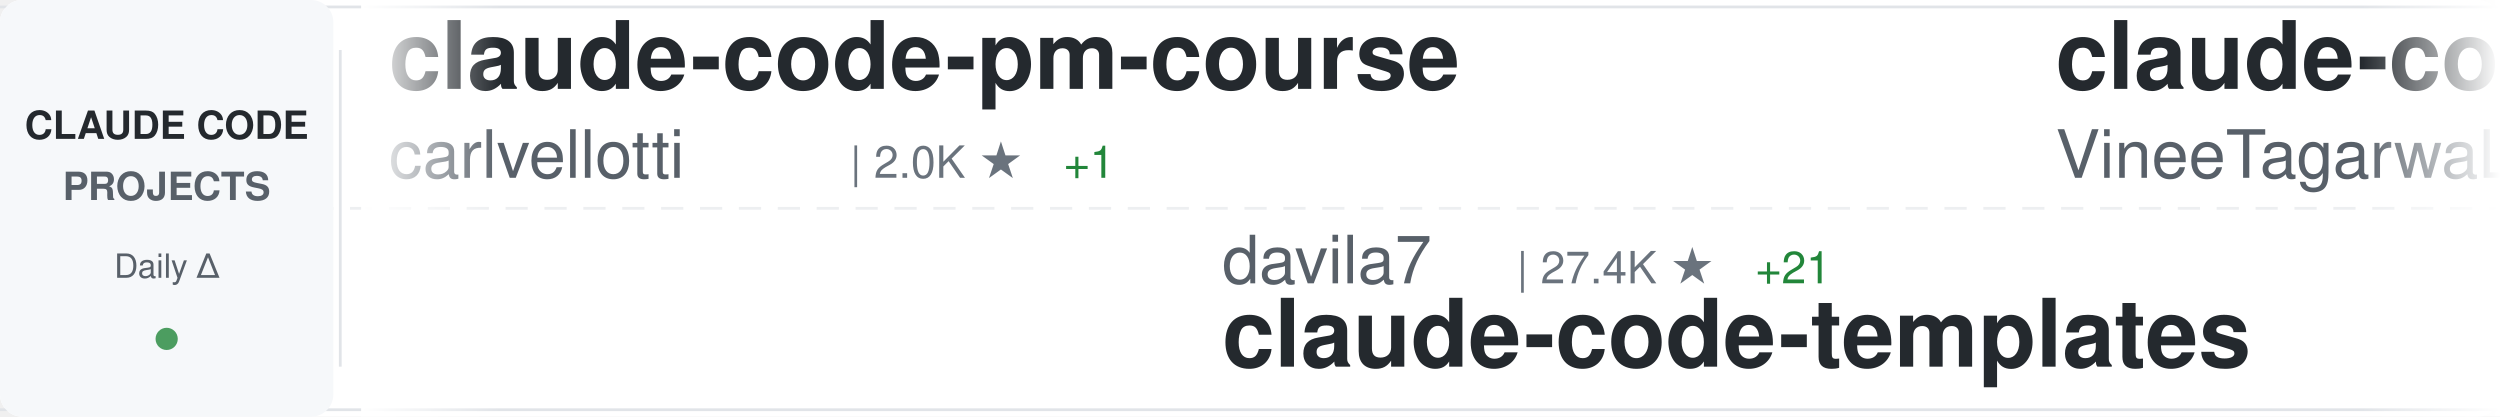
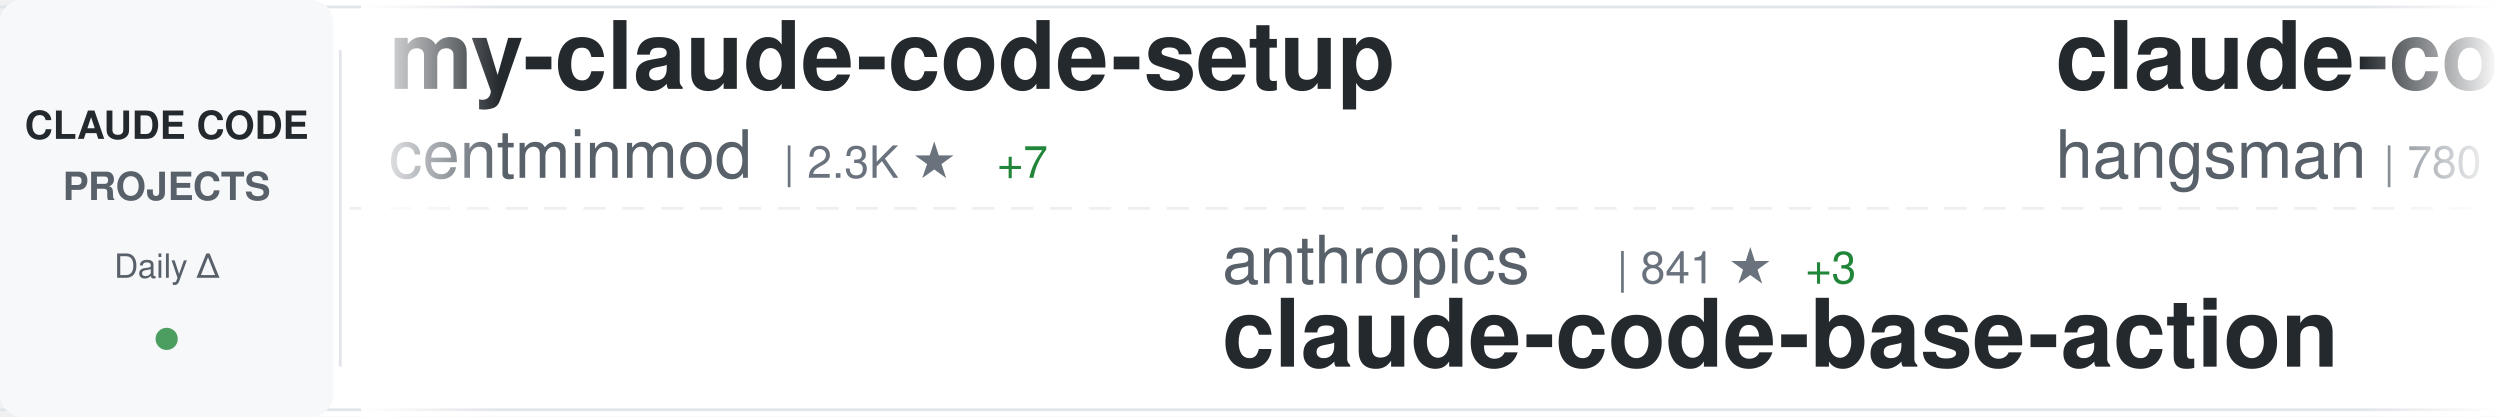
<svg xmlns="http://www.w3.org/2000/svg" width="900" height="150">
  <defs>
    <linearGradient id="awesomeLeftFade" x1="0%" y1="0%" x2="100%" y2="0%">
      <stop offset="0%" style="stop-color:#ffffff;stop-opacity:1" />
      <stop offset="100%" style="stop-color:#ffffff;stop-opacity:0" />
    </linearGradient>
    <linearGradient id="awesomeRightFade" x1="0%" y1="0%" x2="100%" y2="0%">
      <stop offset="0%" style="stop-color:#ffffff;stop-opacity:0" />
      <stop offset="100%" style="stop-color:#ffffff;stop-opacity:1" />
    </linearGradient>
  </defs>
  <rect width="900" height="150" fill="#ffffff" rx="8" />
  <rect x="0" y="2" width="900" height="1" fill="#e1e4e8" />
  <rect x="0" y="147" width="900" height="1" fill="#e1e4e8" />
  <line x1="0" y1="75" x2="900" y2="75" stroke="#e1e4e8" stroke-width="1" stroke-dasharray="8 6" opacity="0.6" />
  <rect x="0" y="0" width="120" height="150" fill="#f6f8fa" rx="8" />
  <text x="60" y="50" font-family="-apple-system, BlinkMacSystemFont, 'Segoe UI', Helvetica, Arial, sans-serif" font-size="14" font-weight="600" fill="#24292e" text-anchor="middle">CLAUDE CODE</text>
  <text x="60" y="72" font-family="-apple-system, BlinkMacSystemFont, 'Segoe UI', Helvetica, Arial, sans-serif" font-size="14" font-weight="600" fill="#586069" text-anchor="middle">PROJECTS</text>
  <text x="60" y="100" font-family="-apple-system, BlinkMacSystemFont, 'Segoe UI', Helvetica, Arial, sans-serif" font-size="12" font-weight="500" fill="#586069" text-anchor="middle">Daily Δ</text>
  <circle cx="60" cy="122" r="4" fill="#22863a" opacity="0.8" />
  <rect x="122" y="18" width="1" height="114" fill="#e1e4e8" />
  <clipPath id="awesomeTickerClip">
    <rect x="130" y="0" width="770" height="150" />
  </clipPath>
  <g clip-path="url(#awesomeTickerClip)">
    <g id="awesomeTickerItems">
      <animateTransform attributeName="transform" attributeType="XML" type="translate" from="0 0" to="-3000 0" dur="54s" repeatCount="indefinite" />
      <g transform="translate(0, 0)">
-         <text x="140" y="32" font-family="-apple-system, BlinkMacSystemFont, 'Segoe UI', Helvetica, Arial, sans-serif" font-size="34" font-weight="600" fill="#24292e">claude-code-pm-course</text>
-         <text x="140" y="64" font-family="-apple-system, BlinkMacSystemFont, 'Segoe UI', Helvetica, Arial, sans-serif" font-size="24" font-weight="400" fill="#586069">carlvellotti</text>
-         <text x="306" y="64" font-family="-apple-system, BlinkMacSystemFont, 'Segoe UI', Helvetica, Arial, sans-serif" font-size="16" font-weight="500" fill="#6a737d">| 2.0K ★</text>
-         <text x="383" y="64" font-family="-apple-system, BlinkMacSystemFont, 'Segoe UI', Helvetica, Arial, sans-serif" font-size="16" font-weight="500" fill="#22863a"> +1</text>
+         <text x="140" y="32" font-family="-apple-system, BlinkMacSystemFont, 'Segoe UI', Helvetica, Arial, sans-serif" font-size="34" font-weight="600" fill="#24292e">my-claude-code-setup</text>
+         <text x="140" y="64" font-family="-apple-system, BlinkMacSystemFont, 'Segoe UI', Helvetica, Arial, sans-serif" font-size="24" font-weight="400" fill="#586069">centminmod</text>
+         <text x="282" y="64" font-family="-apple-system, BlinkMacSystemFont, 'Segoe UI', Helvetica, Arial, sans-serif" font-size="16" font-weight="500" fill="#6a737d">| 2.3K ★</text>
+         <text x="359" y="64" font-family="-apple-system, BlinkMacSystemFont, 'Segoe UI', Helvetica, Arial, sans-serif" font-size="16" font-weight="500" fill="#22863a"> +7</text>
      </g>
      <g transform="translate(300, 0)">
-         <text x="140" y="102" font-family="-apple-system, BlinkMacSystemFont, 'Segoe UI', Helvetica, Arial, sans-serif" font-size="24" font-weight="400" fill="#586069">davila7</text>
-         <text x="246" y="102" font-family="-apple-system, BlinkMacSystemFont, 'Segoe UI', Helvetica, Arial, sans-serif" font-size="16" font-weight="500" fill="#6a737d">| 27.4K ★</text>
-         <text x="332" y="102" font-family="-apple-system, BlinkMacSystemFont, 'Segoe UI', Helvetica, Arial, sans-serif" font-size="16" font-weight="500" fill="#22863a"> +21</text>
-         <text x="140" y="132" font-family="-apple-system, BlinkMacSystemFont, 'Segoe UI', Helvetica, Arial, sans-serif" font-size="34" font-weight="600" fill="#24292e">claude-code-templates</text>
+         <text x="140" y="102" font-family="-apple-system, BlinkMacSystemFont, 'Segoe UI', Helvetica, Arial, sans-serif" font-size="24" font-weight="400" fill="#586069">anthropics</text>
+         <text x="282" y="102" font-family="-apple-system, BlinkMacSystemFont, 'Segoe UI', Helvetica, Arial, sans-serif" font-size="16" font-weight="500" fill="#6a737d">| 841 ★</text>
+         <text x="350" y="102" font-family="-apple-system, BlinkMacSystemFont, 'Segoe UI', Helvetica, Arial, sans-serif" font-size="16" font-weight="500" fill="#22863a"> +3</text>
+         <text x="140" y="132" font-family="-apple-system, BlinkMacSystemFont, 'Segoe UI', Helvetica, Arial, sans-serif" font-size="34" font-weight="600" fill="#24292e">claude-code-base-action</text>
      </g>
      <g transform="translate(600, 0)">
-         <text x="140" y="32" font-family="-apple-system, BlinkMacSystemFont, 'Segoe UI', Helvetica, Arial, sans-serif" font-size="34" font-weight="600" fill="#24292e">claude-code</text>
-         <text x="140" y="64" font-family="-apple-system, BlinkMacSystemFont, 'Segoe UI', Helvetica, Arial, sans-serif" font-size="24" font-weight="400" fill="#586069">VineeTagarwaL-code</text>
-         <text x="378" y="64" font-family="-apple-system, BlinkMacSystemFont, 'Segoe UI', Helvetica, Arial, sans-serif" font-size="16" font-weight="500" fill="#6a737d">| 275 ★</text>
-         <text x="446" y="64" font-family="-apple-system, BlinkMacSystemFont, 'Segoe UI', Helvetica, Arial, sans-serif" font-size="16" font-weight="500" fill="#22863a"> +1</text>
+         <text x="140" y="32" font-family="-apple-system, BlinkMacSystemFont, 'Segoe UI', Helvetica, Arial, sans-serif" font-size="34" font-weight="600" fill="#24292e">claude-code-source</text>
+         <text x="140" y="64" font-family="-apple-system, BlinkMacSystemFont, 'Segoe UI', Helvetica, Arial, sans-serif" font-size="24" font-weight="400" fill="#586069">hangsman</text>
+         <text x="258" y="64" font-family="-apple-system, BlinkMacSystemFont, 'Segoe UI', Helvetica, Arial, sans-serif" font-size="16" font-weight="500" fill="#6a737d">| 780 ★</text>
      </g>
      <g transform="translate(900, 0)">
-         <text x="140" y="102" font-family="-apple-system, BlinkMacSystemFont, 'Segoe UI', Helvetica, Arial, sans-serif" font-size="24" font-weight="400" fill="#586069">shanraisshan</text>
-         <text x="306" y="102" font-family="-apple-system, BlinkMacSystemFont, 'Segoe UI', Helvetica, Arial, sans-serif" font-size="16" font-weight="500" fill="#6a737d">| 53.8K ★</text>
-         <text x="392" y="102" font-family="-apple-system, BlinkMacSystemFont, 'Segoe UI', Helvetica, Arial, sans-serif" font-size="16" font-weight="500" fill="#22863a"> +284</text>
-         <text x="140" y="132" font-family="-apple-system, BlinkMacSystemFont, 'Segoe UI', Helvetica, Arial, sans-serif" font-size="34" font-weight="600" fill="#24292e">claude-code-best-practic...</text>
+         <text x="140" y="102" font-family="-apple-system, BlinkMacSystemFont, 'Segoe UI', Helvetica, Arial, sans-serif" font-size="24" font-weight="400" fill="#586069">lintsinghua</text>
+         <text x="294" y="102" font-family="-apple-system, BlinkMacSystemFont, 'Segoe UI', Helvetica, Arial, sans-serif" font-size="16" font-weight="500" fill="#6a737d">| 3.3K ★</text>
+         <text x="371" y="102" font-family="-apple-system, BlinkMacSystemFont, 'Segoe UI', Helvetica, Arial, sans-serif" font-size="16" font-weight="500" fill="#22863a"> +18</text>
+         <text x="140" y="132" font-family="-apple-system, BlinkMacSystemFont, 'Segoe UI', Helvetica, Arial, sans-serif" font-size="34" font-weight="600" fill="#24292e">claude-code-book</text>
      </g>
      <g transform="translate(1200, 0)">
-         <text x="140" y="32" font-family="-apple-system, BlinkMacSystemFont, 'Segoe UI', Helvetica, Arial, sans-serif" font-size="34" font-weight="600" fill="#24292e">claude-code-source-code-...</text>
-         <text x="140" y="64" font-family="-apple-system, BlinkMacSystemFont, 'Segoe UI', Helvetica, Arial, sans-serif" font-size="24" font-weight="400" fill="#586069">ghuntley</text>
-         <text x="258" y="64" font-family="-apple-system, BlinkMacSystemFont, 'Segoe UI', Helvetica, Arial, sans-serif" font-size="16" font-weight="500" fill="#6a737d">| 978 ★</text>
+         <text x="140" y="32" font-family="-apple-system, BlinkMacSystemFont, 'Segoe UI', Helvetica, Arial, sans-serif" font-size="34" font-weight="600" fill="#24292e">claude-code</text>
+         <text x="140" y="64" font-family="-apple-system, BlinkMacSystemFont, 'Segoe UI', Helvetica, Arial, sans-serif" font-size="24" font-weight="400" fill="#586069">lowcortisolprogrammer</text>
+         <text x="414" y="64" font-family="-apple-system, BlinkMacSystemFont, 'Segoe UI', Helvetica, Arial, sans-serif" font-size="16" font-weight="500" fill="#6a737d">| 171 ★</text>
      </g>
      <g transform="translate(1500, 0)">
-         <text x="140" y="102" font-family="-apple-system, BlinkMacSystemFont, 'Segoe UI', Helvetica, Arial, sans-serif" font-size="24" font-weight="400" fill="#586069">mehmoodosman</text>
-         <text x="306" y="102" font-family="-apple-system, BlinkMacSystemFont, 'Segoe UI', Helvetica, Arial, sans-serif" font-size="16" font-weight="500" fill="#6a737d">| 169 ★</text>
+         <text x="140" y="102" font-family="-apple-system, BlinkMacSystemFont, 'Segoe UI', Helvetica, Arial, sans-serif" font-size="24" font-weight="400" fill="#586069">Windy3f3f3f3f</text>
+         <text x="318" y="102" font-family="-apple-system, BlinkMacSystemFont, 'Segoe UI', Helvetica, Arial, sans-serif" font-size="16" font-weight="500" fill="#6a737d">| 1.2K ★</text>
+         <text x="395" y="102" font-family="-apple-system, BlinkMacSystemFont, 'Segoe UI', Helvetica, Arial, sans-serif" font-size="16" font-weight="500" fill="#22863a"> +10</text>
+         <text x="140" y="132" font-family="-apple-system, BlinkMacSystemFont, 'Segoe UI', Helvetica, Arial, sans-serif" font-size="34" font-weight="600" fill="#24292e">claude-code-from-scratch</text>
+       </g>
+       <g transform="translate(1800, 0)">
+         <text x="140" y="32" font-family="-apple-system, BlinkMacSystemFont, 'Segoe UI', Helvetica, Arial, sans-serif" font-size="34" font-weight="600" fill="#24292e">claude-code-best-practic...</text>
+         <text x="140" y="64" font-family="-apple-system, BlinkMacSystemFont, 'Segoe UI', Helvetica, Arial, sans-serif" font-size="24" font-weight="400" fill="#586069">shanraisshan</text>
+         <text x="306" y="64" font-family="-apple-system, BlinkMacSystemFont, 'Segoe UI', Helvetica, Arial, sans-serif" font-size="16" font-weight="500" fill="#6a737d">| 53.9K ★</text>
+         <text x="392" y="64" font-family="-apple-system, BlinkMacSystemFont, 'Segoe UI', Helvetica, Arial, sans-serif" font-size="16" font-weight="500" fill="#22863a"> +278</text>
+       </g>
+       <g transform="translate(2100, 0)">
+         <text x="140" y="102" font-family="-apple-system, BlinkMacSystemFont, 'Segoe UI', Helvetica, Arial, sans-serif" font-size="24" font-weight="400" fill="#586069">affaan-m</text>
+         <text x="258" y="102" font-family="-apple-system, BlinkMacSystemFont, 'Segoe UI', Helvetica, Arial, sans-serif" font-size="16" font-weight="500" fill="#6a737d">| 187.2K ★</text>
+         <text x="353" y="102" font-family="-apple-system, BlinkMacSystemFont, 'Segoe UI', Helvetica, Arial, sans-serif" font-size="16" font-weight="500" fill="#22863a"> +657</text>
+         <text x="140" y="132" font-family="-apple-system, BlinkMacSystemFont, 'Segoe UI', Helvetica, Arial, sans-serif" font-size="34" font-weight="600" fill="#24292e">ECC</text>
+       </g>
+       <g transform="translate(2400, 0)">
+         <text x="140" y="32" font-family="-apple-system, BlinkMacSystemFont, 'Segoe UI', Helvetica, Arial, sans-serif" font-size="34" font-weight="600" fill="#24292e">claude-code-rust</text>
+         <text x="140" y="64" font-family="-apple-system, BlinkMacSystemFont, 'Segoe UI', Helvetica, Arial, sans-serif" font-size="24" font-weight="400" fill="#586069">lorryjovens-hub</text>
+         <text x="342" y="64" font-family="-apple-system, BlinkMacSystemFont, 'Segoe UI', Helvetica, Arial, sans-serif" font-size="16" font-weight="500" fill="#6a737d">| 1.6K ★</text>
+         <text x="419" y="64" font-family="-apple-system, BlinkMacSystemFont, 'Segoe UI', Helvetica, Arial, sans-serif" font-size="16" font-weight="500" fill="#22863a"> +1</text>
+       </g>
+       <g transform="translate(2700, 0)">
+         <text x="140" y="102" font-family="-apple-system, BlinkMacSystemFont, 'Segoe UI', Helvetica, Arial, sans-serif" font-size="24" font-weight="400" fill="#586069">jarmuine</text>
+         <text x="258" y="102" font-family="-apple-system, BlinkMacSystemFont, 'Segoe UI', Helvetica, Arial, sans-serif" font-size="16" font-weight="500" fill="#6a737d">| 2.2K ★</text>
+         <text x="335" y="102" font-family="-apple-system, BlinkMacSystemFont, 'Segoe UI', Helvetica, Arial, sans-serif" font-size="16" font-weight="500" fill="#22863a"> +2</text>
        <text x="140" y="132" font-family="-apple-system, BlinkMacSystemFont, 'Segoe UI', Helvetica, Arial, sans-serif" font-size="34" font-weight="600" fill="#24292e">claude-code</text>
      </g>
-       <g transform="translate(1800, 0)">
-         <text x="140" y="32" font-family="-apple-system, BlinkMacSystemFont, 'Segoe UI', Helvetica, Arial, sans-serif" font-size="34" font-weight="600" fill="#24292e">claude-code-tips</text>
-         <text x="140" y="64" font-family="-apple-system, BlinkMacSystemFont, 'Segoe UI', Helvetica, Arial, sans-serif" font-size="24" font-weight="400" fill="#586069">ykdojo</text>
-         <text x="234" y="64" font-family="-apple-system, BlinkMacSystemFont, 'Segoe UI', Helvetica, Arial, sans-serif" font-size="16" font-weight="500" fill="#6a737d">| 8.4K ★</text>
-         <text x="311" y="64" font-family="-apple-system, BlinkMacSystemFont, 'Segoe UI', Helvetica, Arial, sans-serif" font-size="16" font-weight="500" fill="#22863a"> +20</text>
-       </g>
-       <g transform="translate(2100, 0)">
-         <text x="140" y="102" font-family="-apple-system, BlinkMacSystemFont, 'Segoe UI', Helvetica, Arial, sans-serif" font-size="24" font-weight="400" fill="#586069">liuup</text>
-         <text x="222" y="102" font-family="-apple-system, BlinkMacSystemFont, 'Segoe UI', Helvetica, Arial, sans-serif" font-size="16" font-weight="500" fill="#6a737d">| 2.6K ★</text>
-         <text x="299" y="102" font-family="-apple-system, BlinkMacSystemFont, 'Segoe UI', Helvetica, Arial, sans-serif" font-size="16" font-weight="500" fill="#22863a"> +32</text>
-         <text x="140" y="132" font-family="-apple-system, BlinkMacSystemFont, 'Segoe UI', Helvetica, Arial, sans-serif" font-size="34" font-weight="600" fill="#24292e">claude-code-analysis</text>
-       </g>
-       <g transform="translate(2400, 0)">
-         <text x="140" y="32" font-family="-apple-system, BlinkMacSystemFont, 'Segoe UI', Helvetica, Arial, sans-serif" font-size="34" font-weight="600" fill="#24292e">claude-code-tudou</text>
-         <text x="140" y="64" font-family="-apple-system, BlinkMacSystemFont, 'Segoe UI', Helvetica, Arial, sans-serif" font-size="24" font-weight="400" fill="#586069">AICoderTudou</text>
-         <text x="306" y="64" font-family="-apple-system, BlinkMacSystemFont, 'Segoe UI', Helvetica, Arial, sans-serif" font-size="16" font-weight="500" fill="#6a737d">| 502 ★</text>
-       </g>
-       <g transform="translate(2700, 0)">
-         <text x="140" y="102" font-family="-apple-system, BlinkMacSystemFont, 'Segoe UI', Helvetica, Arial, sans-serif" font-size="24" font-weight="400" fill="#586069">ChrisWiles</text>
-         <text x="282" y="102" font-family="-apple-system, BlinkMacSystemFont, 'Segoe UI', Helvetica, Arial, sans-serif" font-size="16" font-weight="500" fill="#6a737d">| 5.9K ★</text>
-         <text x="359" y="102" font-family="-apple-system, BlinkMacSystemFont, 'Segoe UI', Helvetica, Arial, sans-serif" font-size="16" font-weight="500" fill="#22863a"> +4</text>
-         <text x="140" y="132" font-family="-apple-system, BlinkMacSystemFont, 'Segoe UI', Helvetica, Arial, sans-serif" font-size="34" font-weight="600" fill="#24292e">claude-code-showcase</text>
-       </g>
      <g transform="translate(3000, 0)">
-         <text x="140" y="32" font-family="-apple-system, BlinkMacSystemFont, 'Segoe UI', Helvetica, Arial, sans-serif" font-size="34" font-weight="600" fill="#24292e">claude-code-pm-course</text>
-         <text x="140" y="64" font-family="-apple-system, BlinkMacSystemFont, 'Segoe UI', Helvetica, Arial, sans-serif" font-size="24" font-weight="400" fill="#586069">carlvellotti</text>
-         <text x="306" y="64" font-family="-apple-system, BlinkMacSystemFont, 'Segoe UI', Helvetica, Arial, sans-serif" font-size="16" font-weight="500" fill="#6a737d">| 2.0K ★</text>
-         <text x="383" y="64" font-family="-apple-system, BlinkMacSystemFont, 'Segoe UI', Helvetica, Arial, sans-serif" font-size="16" font-weight="500" fill="#22863a"> +1</text>
+         <text x="140" y="32" font-family="-apple-system, BlinkMacSystemFont, 'Segoe UI', Helvetica, Arial, sans-serif" font-size="34" font-weight="600" fill="#24292e">my-claude-code-setup</text>
+         <text x="140" y="64" font-family="-apple-system, BlinkMacSystemFont, 'Segoe UI', Helvetica, Arial, sans-serif" font-size="24" font-weight="400" fill="#586069">centminmod</text>
+         <text x="282" y="64" font-family="-apple-system, BlinkMacSystemFont, 'Segoe UI', Helvetica, Arial, sans-serif" font-size="16" font-weight="500" fill="#6a737d">| 2.3K ★</text>
+         <text x="359" y="64" font-family="-apple-system, BlinkMacSystemFont, 'Segoe UI', Helvetica, Arial, sans-serif" font-size="16" font-weight="500" fill="#22863a"> +7</text>
      </g>
      <g transform="translate(3300, 0)">
-         <text x="140" y="102" font-family="-apple-system, BlinkMacSystemFont, 'Segoe UI', Helvetica, Arial, sans-serif" font-size="24" font-weight="400" fill="#586069">davila7</text>
-         <text x="246" y="102" font-family="-apple-system, BlinkMacSystemFont, 'Segoe UI', Helvetica, Arial, sans-serif" font-size="16" font-weight="500" fill="#6a737d">| 27.4K ★</text>
-         <text x="332" y="102" font-family="-apple-system, BlinkMacSystemFont, 'Segoe UI', Helvetica, Arial, sans-serif" font-size="16" font-weight="500" fill="#22863a"> +21</text>
-         <text x="140" y="132" font-family="-apple-system, BlinkMacSystemFont, 'Segoe UI', Helvetica, Arial, sans-serif" font-size="34" font-weight="600" fill="#24292e">claude-code-templates</text>
+         <text x="140" y="102" font-family="-apple-system, BlinkMacSystemFont, 'Segoe UI', Helvetica, Arial, sans-serif" font-size="24" font-weight="400" fill="#586069">anthropics</text>
+         <text x="282" y="102" font-family="-apple-system, BlinkMacSystemFont, 'Segoe UI', Helvetica, Arial, sans-serif" font-size="16" font-weight="500" fill="#6a737d">| 841 ★</text>
+         <text x="350" y="102" font-family="-apple-system, BlinkMacSystemFont, 'Segoe UI', Helvetica, Arial, sans-serif" font-size="16" font-weight="500" fill="#22863a"> +3</text>
+         <text x="140" y="132" font-family="-apple-system, BlinkMacSystemFont, 'Segoe UI', Helvetica, Arial, sans-serif" font-size="34" font-weight="600" fill="#24292e">claude-code-base-action</text>
      </g>
      <g transform="translate(3600, 0)">
-         <text x="140" y="32" font-family="-apple-system, BlinkMacSystemFont, 'Segoe UI', Helvetica, Arial, sans-serif" font-size="34" font-weight="600" fill="#24292e">claude-code</text>
-         <text x="140" y="64" font-family="-apple-system, BlinkMacSystemFont, 'Segoe UI', Helvetica, Arial, sans-serif" font-size="24" font-weight="400" fill="#586069">VineeTagarwaL-code</text>
-         <text x="378" y="64" font-family="-apple-system, BlinkMacSystemFont, 'Segoe UI', Helvetica, Arial, sans-serif" font-size="16" font-weight="500" fill="#6a737d">| 275 ★</text>
-         <text x="446" y="64" font-family="-apple-system, BlinkMacSystemFont, 'Segoe UI', Helvetica, Arial, sans-serif" font-size="16" font-weight="500" fill="#22863a"> +1</text>
+         <text x="140" y="32" font-family="-apple-system, BlinkMacSystemFont, 'Segoe UI', Helvetica, Arial, sans-serif" font-size="34" font-weight="600" fill="#24292e">claude-code-source</text>
+         <text x="140" y="64" font-family="-apple-system, BlinkMacSystemFont, 'Segoe UI', Helvetica, Arial, sans-serif" font-size="24" font-weight="400" fill="#586069">hangsman</text>
+         <text x="258" y="64" font-family="-apple-system, BlinkMacSystemFont, 'Segoe UI', Helvetica, Arial, sans-serif" font-size="16" font-weight="500" fill="#6a737d">| 780 ★</text>
      </g>
      <g transform="translate(3900, 0)">
-         <text x="140" y="102" font-family="-apple-system, BlinkMacSystemFont, 'Segoe UI', Helvetica, Arial, sans-serif" font-size="24" font-weight="400" fill="#586069">shanraisshan</text>
-         <text x="306" y="102" font-family="-apple-system, BlinkMacSystemFont, 'Segoe UI', Helvetica, Arial, sans-serif" font-size="16" font-weight="500" fill="#6a737d">| 53.8K ★</text>
-         <text x="392" y="102" font-family="-apple-system, BlinkMacSystemFont, 'Segoe UI', Helvetica, Arial, sans-serif" font-size="16" font-weight="500" fill="#22863a"> +284</text>
-         <text x="140" y="132" font-family="-apple-system, BlinkMacSystemFont, 'Segoe UI', Helvetica, Arial, sans-serif" font-size="34" font-weight="600" fill="#24292e">claude-code-best-practic...</text>
+         <text x="140" y="102" font-family="-apple-system, BlinkMacSystemFont, 'Segoe UI', Helvetica, Arial, sans-serif" font-size="24" font-weight="400" fill="#586069">lintsinghua</text>
+         <text x="294" y="102" font-family="-apple-system, BlinkMacSystemFont, 'Segoe UI', Helvetica, Arial, sans-serif" font-size="16" font-weight="500" fill="#6a737d">| 3.3K ★</text>
+         <text x="371" y="102" font-family="-apple-system, BlinkMacSystemFont, 'Segoe UI', Helvetica, Arial, sans-serif" font-size="16" font-weight="500" fill="#22863a"> +18</text>
+         <text x="140" y="132" font-family="-apple-system, BlinkMacSystemFont, 'Segoe UI', Helvetica, Arial, sans-serif" font-size="34" font-weight="600" fill="#24292e">claude-code-book</text>
      </g>
    </g>
  </g>
  <rect x="130" y="0" width="50" height="150" fill="url(#awesomeLeftFade)" />
  <rect x="850" y="0" width="50" height="150" fill="url(#awesomeRightFade)" />
</svg>
